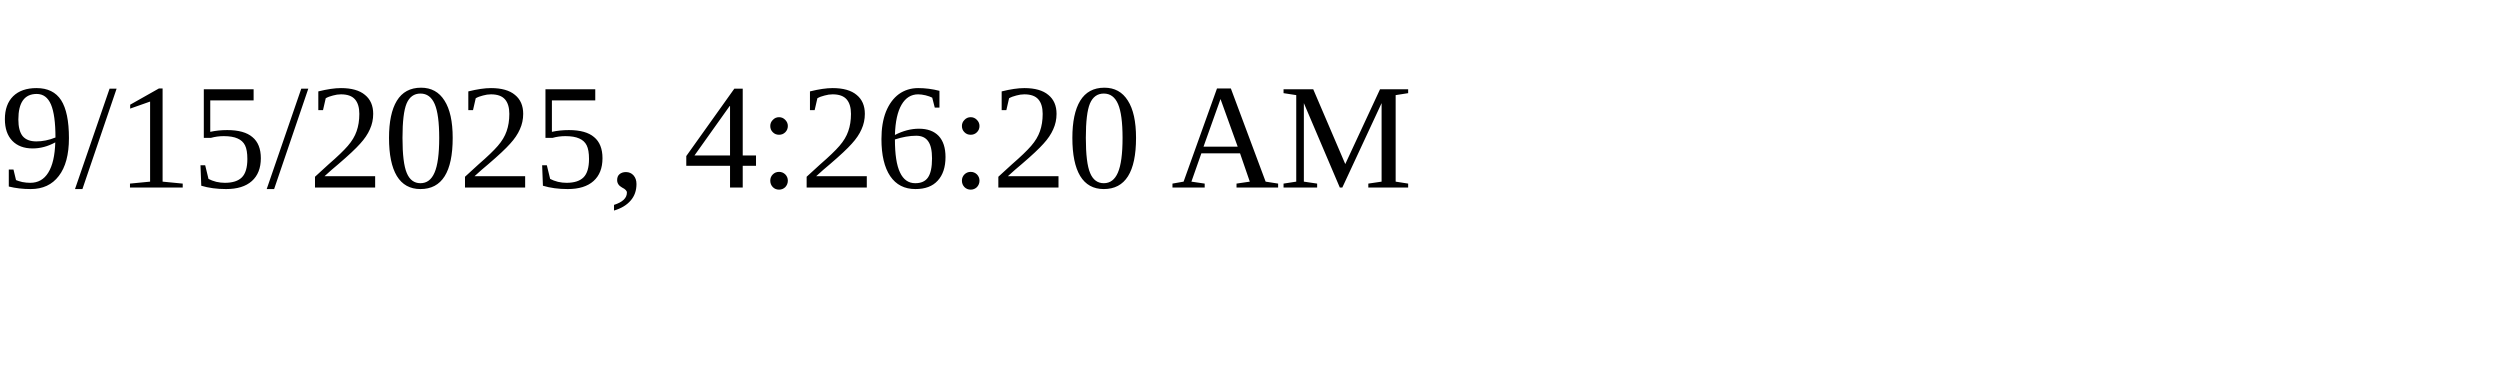
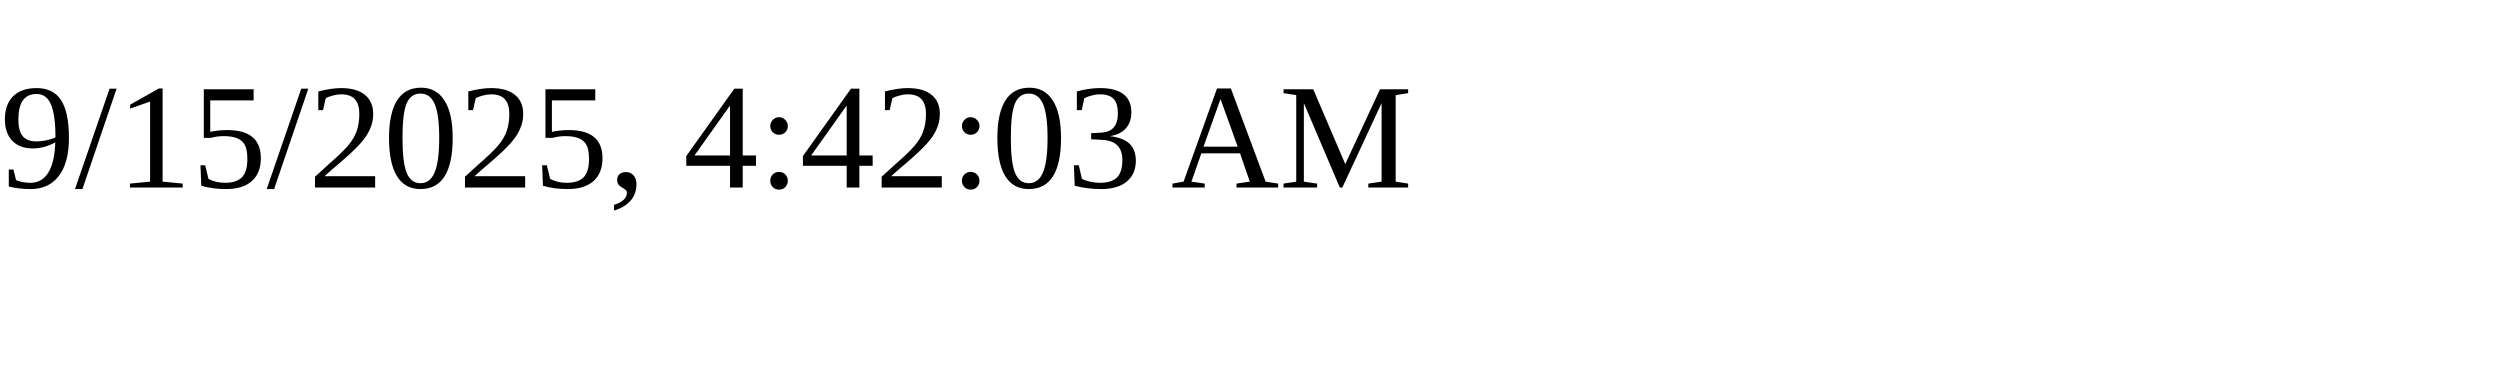
<svg xmlns="http://www.w3.org/2000/svg" height="30" width="200">
-   <text x="0" y="15">9/15/2025, 4:26:20 AM</text>
+   <text x="0" y="15">9/15/2025, 4:42:03 AM</text>
</svg>
